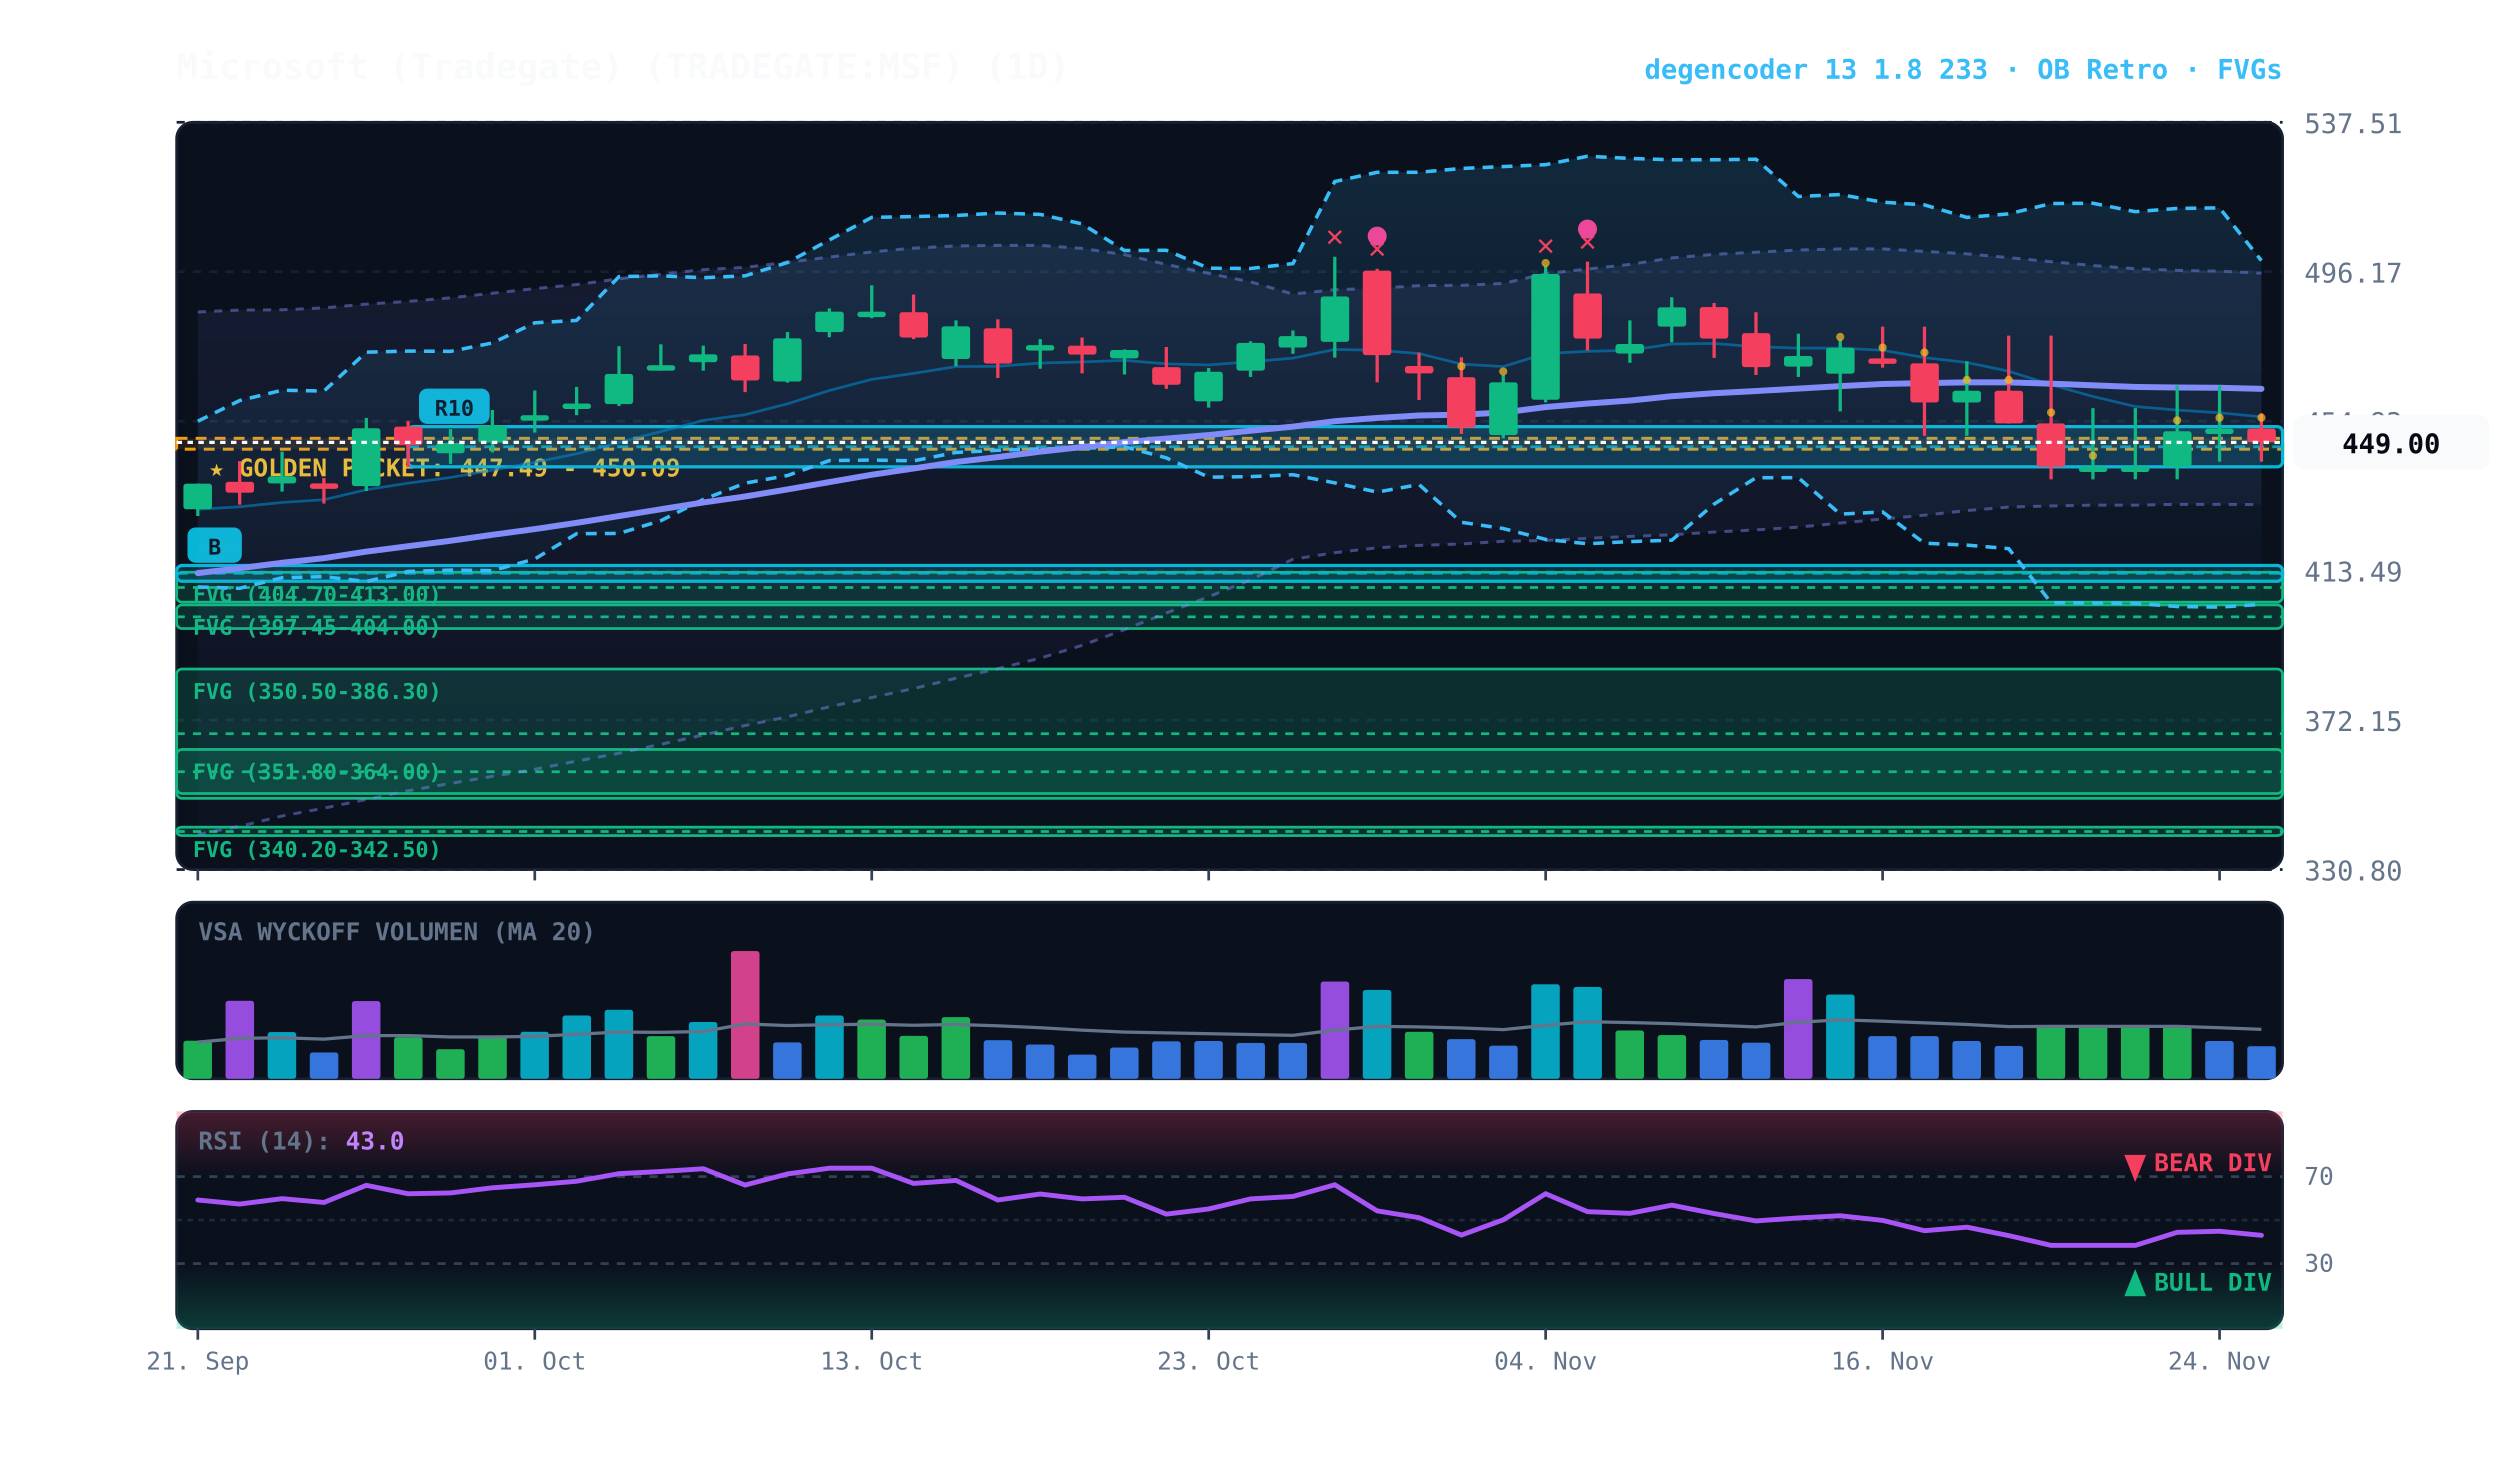
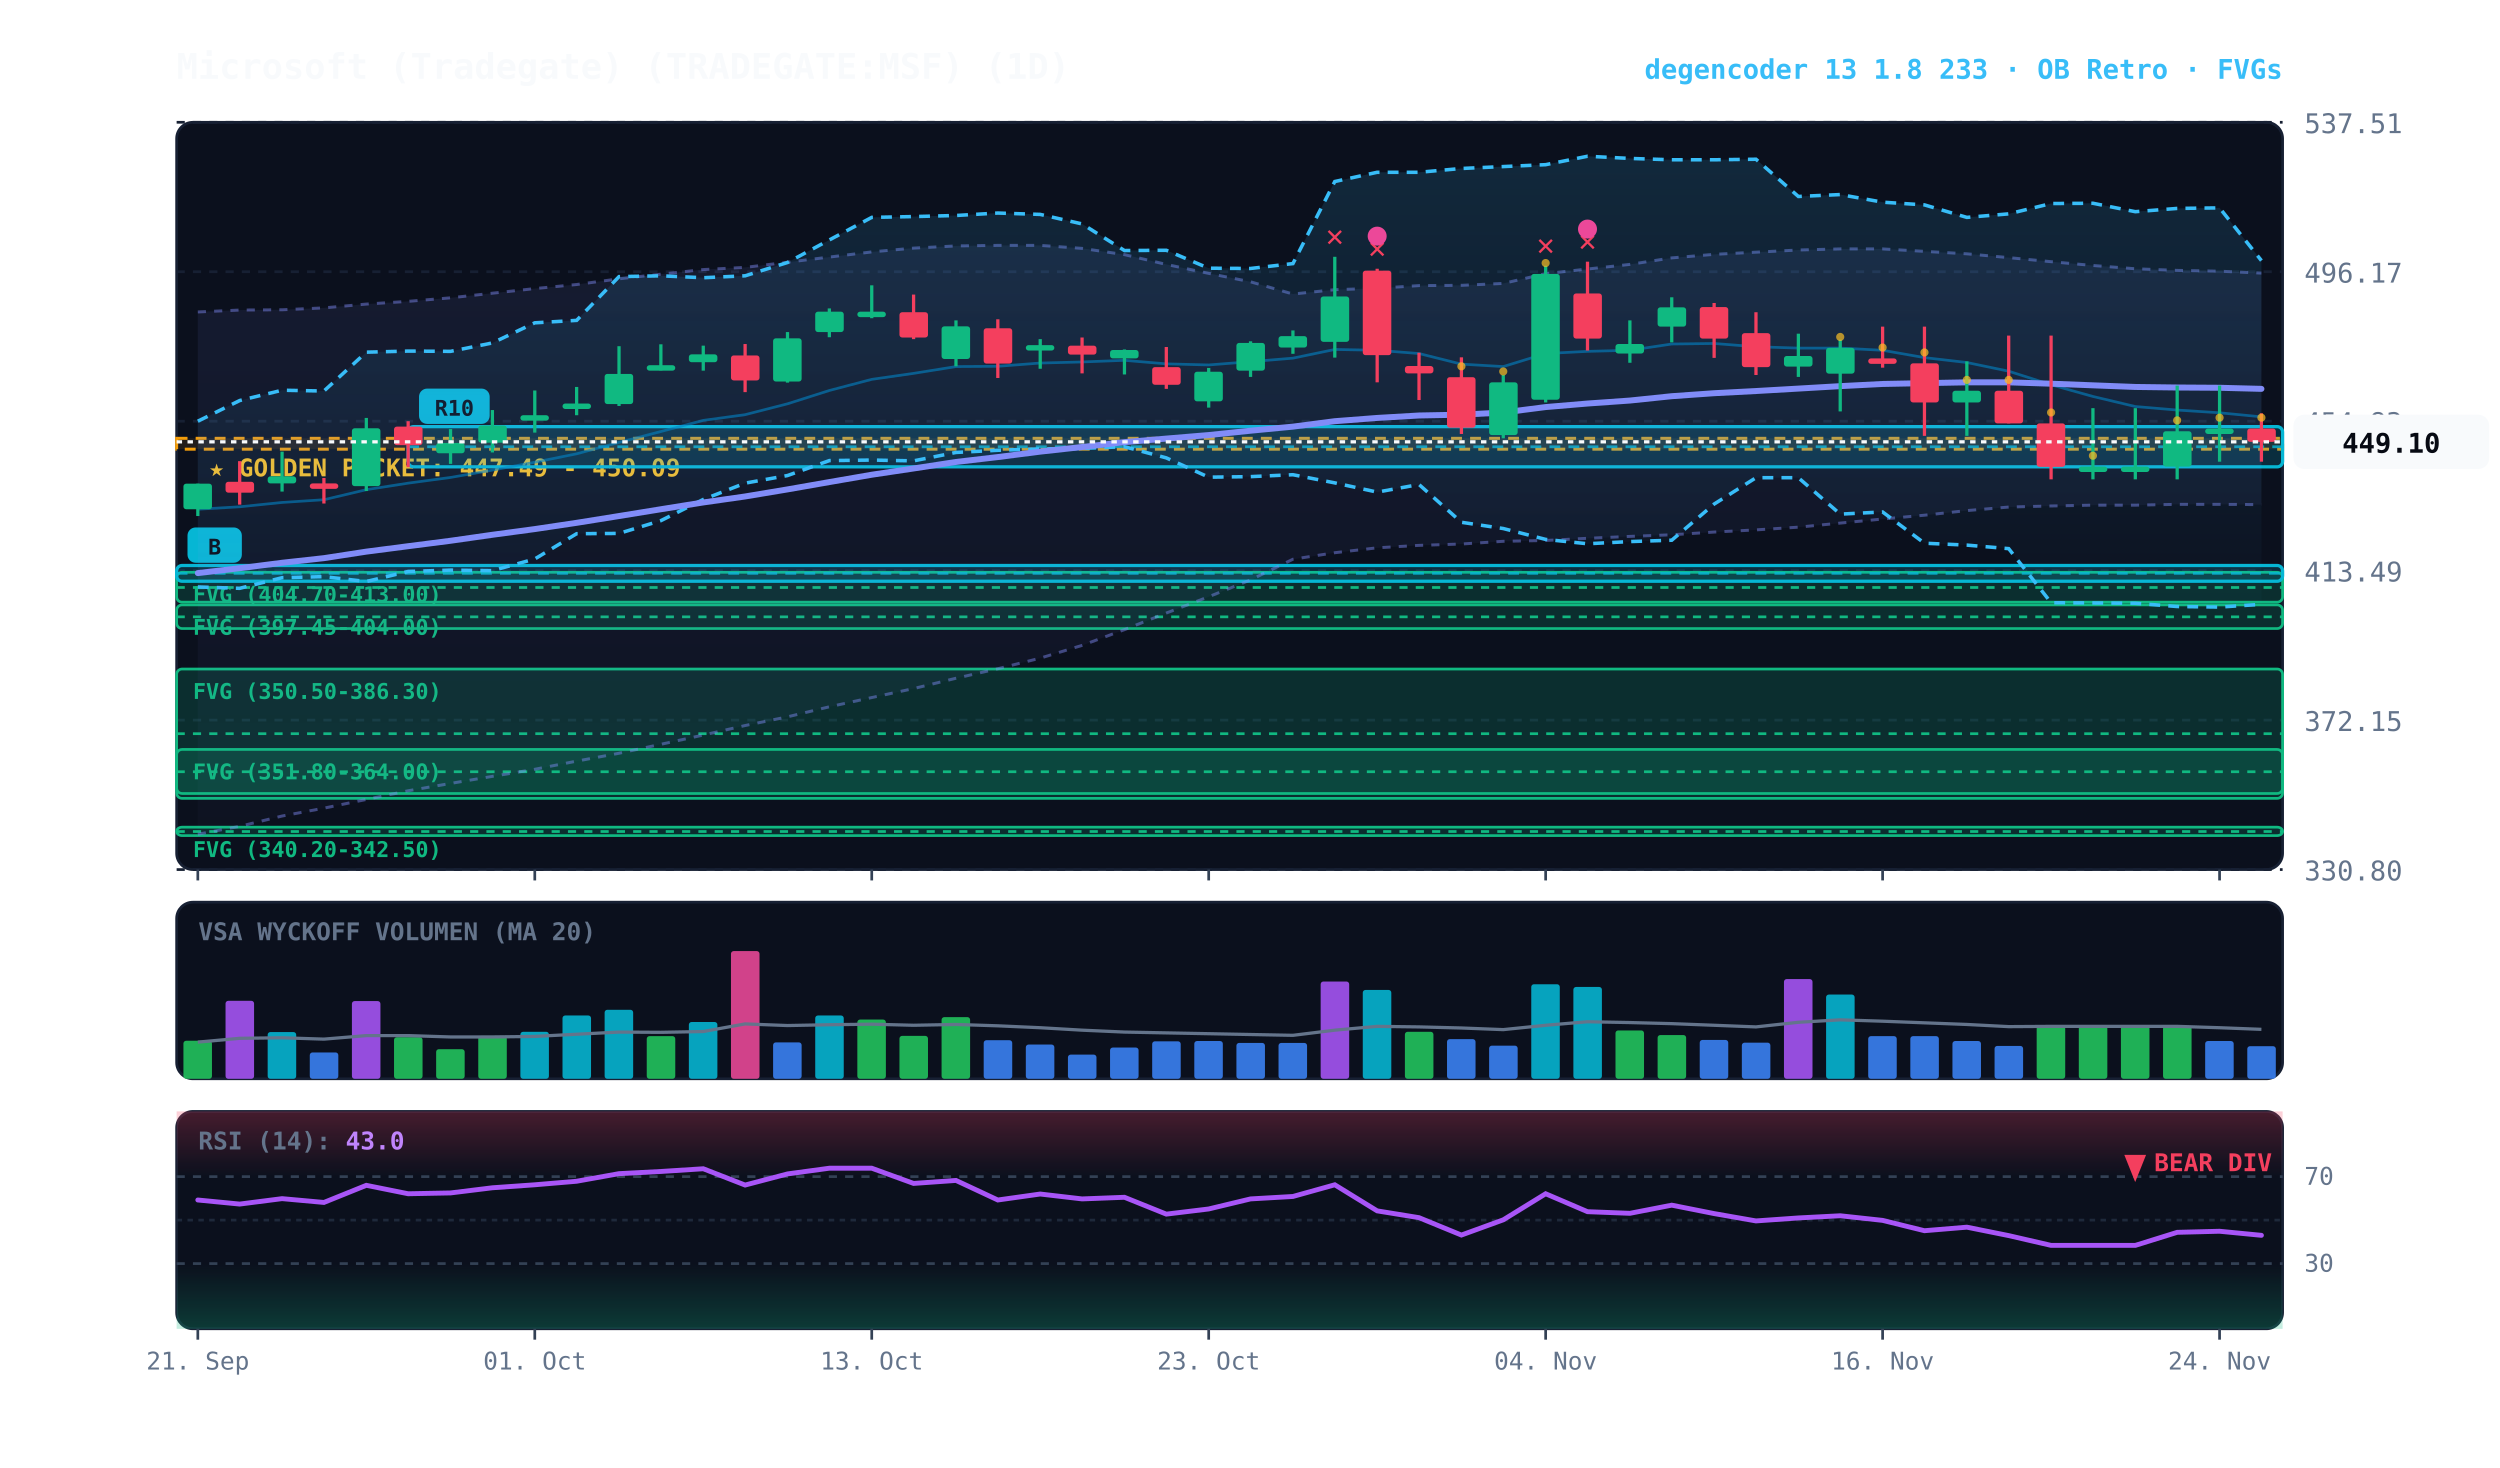
<svg xmlns="http://www.w3.org/2000/svg" viewBox="0 0 920 540" width="100%" height="100%" style="background:#070a13; font-family:'JetBrains Mono', monospace;">
  <defs>
    <linearGradient id="cloud-grad" x1="0%" y1="0%" x2="0%" y2="100%">
      <stop offset="0%" stop-color="#38bdf8" stop-opacity="0.14" />
      <stop offset="100%" stop-color="#38bdf8" stop-opacity="0.02" />
    </linearGradient>
    <linearGradient id="rfe-cloud" x1="0%" y1="0%" x2="0%" y2="100%">
      <stop offset="0%" stop-color="#818cf8" stop-opacity="0.09" />
      <stop offset="100%" stop-color="#818cf8" stop-opacity="0.02" />
    </linearGradient>
    <linearGradient id="rsi-overbought" x1="0%" y1="0%" x2="0%" y2="100%">
      <stop offset="0%" stop-color="#f43f5e" stop-opacity="0.25" />
      <stop offset="100%" stop-color="#f43f5e" stop-opacity="0.0" />
    </linearGradient>
    <linearGradient id="rsi-oversold" x1="0%" y1="0%" x2="0%" y2="100%">
      <stop offset="0%" stop-color="#10b981" stop-opacity="0.0" />
      <stop offset="100%" stop-color="#10b981" stop-opacity="0.25" />
    </linearGradient>
  </defs>
  <rect x="65" y="45" width="775" height="275" fill="#0b101d" rx="6" stroke="#172033" stroke-width="1" />
  <rect x="65" y="332" width="775" height="65" fill="#0b101d" rx="6" stroke="#172033" stroke-width="1" />
  <rect x="65" y="409" width="775" height="80" fill="#0b101d" rx="6" stroke="#172033" stroke-width="1" />
  <line x1="65" y1="320.0" x2="840" y2="320.0" stroke="#172033" stroke-dasharray="3,3" stroke-width="1" />
  <text x="848" y="324.0" fill="#64748b" font-size="10" text-anchor="start">330.80</text>
  <line x1="65" y1="265.0" x2="840" y2="265.0" stroke="#172033" stroke-dasharray="3,3" stroke-width="1" />
  <text x="848" y="269.0" fill="#64748b" font-size="10" text-anchor="start">372.15</text>
  <line x1="65" y1="210.0" x2="840" y2="210.0" stroke="#172033" stroke-dasharray="3,3" stroke-width="1" />
  <text x="848" y="214.0" fill="#64748b" font-size="10" text-anchor="start">413.49</text>
  <line x1="65" y1="155.0" x2="840" y2="155.0" stroke="#172033" stroke-dasharray="3,3" stroke-width="1" />
  <text x="848" y="159.0" fill="#64748b" font-size="10" text-anchor="start">454.83</text>
  <line x1="65" y1="100.0" x2="840" y2="100.0" stroke="#172033" stroke-dasharray="3,3" stroke-width="1" />
  <text x="848" y="104.0" fill="#64748b" font-size="10" text-anchor="start">496.17</text>
  <line x1="65" y1="45.0" x2="840" y2="45.0" stroke="#172033" stroke-dasharray="3,3" stroke-width="1" />
  <text x="848" y="49.0" fill="#64748b" font-size="10" text-anchor="start">537.51</text>
  <rect x="65" y="161.3" width="775" height="4.0" fill="rgba(245, 158, 11, 0.10)" stroke="#f59e0b" stroke-dasharray="4,3" stroke-width="1.1" />
  <text x="77" y="175.3" fill="#fbbf24" font-size="9" font-weight="bold">★ GOLDEN POCKET: 447.49 - 450.09</text>
  <rect x="65.0" y="210.6" width="775.0" height="11.0" fill="rgba(16, 185, 129, 0.18)" stroke="#10b981" stroke-width="1" rx="2" />
  <line x1="65.0" y1="216.2" x2="840" y2="216.2" stroke="#10b981" stroke-dasharray="3,3" stroke-width="1" />
  <text x="71.0" y="221.6" fill="#10b981" font-size="8" font-weight="bold">FVG (404.70-413.00)</text>
  <rect x="65.0" y="222.6" width="775.0" height="8.7" fill="rgba(16, 185, 129, 0.18)" stroke="#10b981" stroke-width="1" rx="2" />
  <line x1="65.0" y1="227.0" x2="840" y2="227.0" stroke="#10b981" stroke-dasharray="3,3" stroke-width="1" />
  <text x="71.0" y="233.6" fill="#10b981" font-size="8" font-weight="bold">FVG (397.45-404.00)</text>
  <rect x="65.0" y="246.2" width="775.0" height="47.6" fill="rgba(16, 185, 129, 0.18)" stroke="#10b981" stroke-width="1" rx="2" />
  <line x1="65.0" y1="270.0" x2="840" y2="270.0" stroke="#10b981" stroke-dasharray="3,3" stroke-width="1" />
  <text x="71.0" y="257.2" fill="#10b981" font-size="8" font-weight="bold">FVG (350.50-386.30)</text>
  <rect x="65.0" y="275.8" width="775.0" height="16.2" fill="rgba(16, 185, 129, 0.18)" stroke="#10b981" stroke-width="1" rx="2" />
  <line x1="65.0" y1="284.0" x2="840" y2="284.0" stroke="#10b981" stroke-dasharray="3,3" stroke-width="1" />
  <text x="71.0" y="286.8" fill="#10b981" font-size="8" font-weight="bold">FVG (351.80-364.00)</text>
  <rect x="65.0" y="304.4" width="775.0" height="3.1" fill="rgba(16, 185, 129, 0.18)" stroke="#10b981" stroke-width="1" rx="2" />
  <line x1="65.0" y1="306.0" x2="840" y2="306.0" stroke="#10b981" stroke-dasharray="3,3" stroke-width="1" />
  <text x="71.0" y="315.4" fill="#10b981" font-size="8" font-weight="bold">FVG (340.20-342.50)</text>
  <rect x="150.2" y="157.0" width="689.8" height="14.8" fill="rgba(6, 182, 212, 0.18)" stroke="#06b6d4" stroke-width="1.2" rx="2" />
  <line x1="150.2" y1="164.4" x2="840" y2="164.4" stroke="#06b6d4" stroke-dasharray="4,3" stroke-width="1.0" opacity="0.8" />
  <rect x="154.2" y="143.0" width="26" height="13" fill="#06b6d4" rx="3" />
  <text x="167.2" y="153.0" fill="#070a13" font-size="8" font-weight="bold" text-anchor="middle">R10</text>
  <rect x="65.0" y="208.1" width="775.0" height="5.8" fill="rgba(6, 182, 212, 0.18)" stroke="#06b6d4" stroke-width="1.2" rx="2" />
  <line x1="65.0" y1="211.0" x2="840" y2="211.0" stroke="#06b6d4" stroke-dasharray="4,3" stroke-width="1.0" opacity="0.8" />
  <rect x="69.0" y="194.1" width="20" height="13" fill="#06b6d4" rx="3" />
  <text x="79.0" y="204.1" fill="#070a13" font-size="8" font-weight="bold" text-anchor="middle">B</text>
  <polygon points="72.8,114.8 88.2,114.1 103.8,114.0 119.2,113.3 134.8,111.9 150.2,110.9 165.8,109.6 181.2,107.9 196.8,106.2 212.2,104.7 227.8,102.6 243.2,100.9 258.8,99.2 274.2,98.4 289.8,96.5 305.2,94.6 320.8,92.7 336.2,91.3 351.8,90.5 367.2,90.3 382.8,90.3 398.2,91.4 413.8,93.7 429.2,97.3 444.8,100.6 460.2,103.7 475.8,108.2 491.2,106.6 506.8,106.1 522.2,105.1 537.8,105.0 553.2,104.3 568.8,100.7 584.2,99.0 599.8,97.3 615.2,94.9 630.8,93.6 646.2,92.8 661.8,92.0 677.2,91.6 692.8,91.6 708.2,92.5 723.8,93.4 739.2,94.8 754.8,96.3 770.2,97.7 785.8,98.9 801.2,99.5 816.8,99.8 832.2,100.5 832.2,185.7 816.8,185.6 801.2,185.6 785.8,185.9 770.2,185.9 754.8,186.2 739.2,186.6 723.8,187.9 708.2,189.6 692.8,191.0 677.2,192.5 661.8,194.0 646.2,195.0 630.8,195.8 615.2,196.8 599.8,197.4 584.2,198.1 568.8,198.9 553.2,199.2 537.8,200.2 522.2,200.7 506.8,201.6 491.2,203.4 475.8,205.8 460.2,213.4 444.8,219.6 429.2,225.6 413.8,231.7 398.2,237.5 382.8,242.2 367.2,246.1 351.8,249.6 336.2,253.4 320.8,256.7 305.2,260.1 289.8,263.8 274.2,267.0 258.8,270.5 243.2,273.9 227.8,277.2 212.2,280.1 196.8,283.1 181.2,285.7 165.8,288.3 150.2,291.0 134.8,294.2 119.2,297.4 103.8,300.3 88.2,304.1 72.8,307.0" fill="url(#rfe-cloud)" />
  <polyline points="72.8,114.8 88.2,114.1 103.8,114.0 119.2,113.3 134.8,111.9 150.2,110.9 165.8,109.6 181.2,107.9 196.8,106.2 212.2,104.7 227.8,102.6 243.2,100.9 258.8,99.2 274.2,98.4 289.8,96.5 305.2,94.6 320.8,92.7 336.2,91.3 351.8,90.5 367.2,90.3 382.8,90.3 398.2,91.4 413.8,93.7 429.2,97.3 444.8,100.6 460.2,103.7 475.8,108.2 491.2,106.6 506.8,106.1 522.2,105.1 537.8,105.0 553.2,104.3 568.8,100.7 584.2,99.0 599.8,97.3 615.2,94.9 630.8,93.6 646.2,92.8 661.8,92.0 677.2,91.6 692.8,91.6 708.2,92.5 723.8,93.4 739.2,94.8 754.8,96.3 770.2,97.7 785.8,98.9 801.2,99.5 816.8,99.8 832.2,100.5" fill="none" stroke="#818cf8" stroke-width="1.1" stroke-opacity="0.45" stroke-dasharray="3,3" />
  <polyline points="72.8,307.0 88.2,304.1 103.8,300.3 119.2,297.4 134.8,294.2 150.2,291.0 165.8,288.3 181.2,285.7 196.8,283.1 212.2,280.1 227.8,277.2 243.2,273.9 258.8,270.5 274.2,267.0 289.8,263.8 305.2,260.1 320.8,256.7 336.2,253.4 351.8,249.6 367.2,246.1 382.8,242.2 398.2,237.5 413.8,231.7 429.2,225.6 444.8,219.6 460.2,213.4 475.8,205.8 491.2,203.4 506.8,201.6 522.2,200.7 537.8,200.2 553.2,199.2 568.8,198.9 584.2,198.1 599.8,197.4 615.2,196.8 630.8,195.8 646.2,195.0 661.8,194.0 677.2,192.5 692.8,191.0 708.2,189.6 723.8,187.9 739.2,186.6 754.8,186.2 770.2,185.9 785.8,185.9 801.2,185.6 816.8,185.6 832.2,185.7" fill="none" stroke="#818cf8" stroke-width="1.1" stroke-opacity="0.45" stroke-dasharray="3,3" />
  <polygon points="72.8,155.0 88.2,147.4 103.8,143.6 119.2,143.9 134.8,129.6 150.2,129.2 165.8,129.3 181.2,126.2 196.8,118.8 212.2,117.9 227.8,101.8 243.2,101.5 258.8,102.2 274.2,101.5 289.8,96.6 305.2,88.3 320.8,80.0 336.2,79.7 351.8,79.3 367.2,78.4 382.8,78.9 398.2,82.4 413.8,92.2 429.2,92.1 444.8,98.7 460.2,98.8 475.8,97.0 491.2,66.8 506.8,63.4 522.2,63.4 537.8,62.0 553.2,61.3 568.8,60.6 584.2,57.5 599.8,58.3 615.2,58.8 630.8,58.8 646.2,58.6 661.8,72.3 677.2,71.6 692.8,74.4 708.2,75.4 723.8,80.0 739.2,78.7 754.8,74.9 770.2,74.8 785.8,77.9 801.2,76.7 816.8,76.5 832.2,95.9 832.2,222.4 816.8,223.4 801.2,223.2 785.8,222.0 770.2,221.9 754.8,221.8 739.2,201.9 723.8,200.6 708.2,199.9 692.8,188.4 677.2,189.2 661.8,175.8 646.2,175.8 630.8,185.5 615.2,198.8 599.8,199.3 584.2,200.1 568.8,198.5 553.2,194.5 537.8,192.2 522.2,178.3 506.8,181.1 491.2,177.7 475.8,174.7 460.2,175.4 444.8,175.6 429.2,168.5 413.8,164.4 398.2,165.0 382.8,165.2 367.2,165.7 351.8,166.5 336.2,169.6 320.8,169.3 305.2,169.5 289.8,175.0 274.2,177.8 258.8,183.8 243.2,191.6 227.8,196.3 212.2,196.4 196.8,205.7 181.2,210.0 165.8,209.8 150.2,210.3 134.8,214.0 119.2,212.2 103.8,212.6 88.2,216.5 72.8,216.0" fill="url(#cloud-grad)" />
  <polyline points="72.8,155.0 88.2,147.4 103.8,143.6 119.2,143.9 134.8,129.6 150.2,129.2 165.8,129.3 181.2,126.2 196.8,118.8 212.2,117.9 227.8,101.8 243.2,101.5 258.8,102.2 274.2,101.5 289.8,96.6 305.2,88.3 320.8,80.0 336.2,79.7 351.8,79.3 367.2,78.4 382.8,78.9 398.2,82.4 413.8,92.2 429.2,92.1 444.8,98.7 460.2,98.8 475.8,97.0 491.2,66.8 506.8,63.4 522.2,63.4 537.8,62.0 553.2,61.3 568.8,60.6 584.2,57.5 599.8,58.3 615.2,58.8 630.8,58.8 646.2,58.6 661.8,72.3 677.2,71.6 692.8,74.4 708.2,75.4 723.8,80.0 739.2,78.7 754.8,74.9 770.2,74.8 785.8,77.9 801.2,76.7 816.8,76.5 832.2,95.9" fill="none" stroke="#38bdf8" stroke-width="1.3" stroke-dasharray="4,3" />
  <polyline points="72.8,216.0 88.2,216.5 103.8,212.6 119.2,212.2 134.8,214.0 150.2,210.3 165.8,209.8 181.2,210.0 196.8,205.7 212.2,196.4 227.8,196.3 243.2,191.6 258.8,183.8 274.2,177.8 289.8,175.0 305.2,169.5 320.8,169.3 336.2,169.6 351.8,166.5 367.2,165.7 382.8,165.2 398.2,165.0 413.8,164.4 429.2,168.5 444.8,175.6 460.2,175.4 475.8,174.7 491.2,177.7 506.8,181.1 522.2,178.3 537.8,192.2 553.2,194.5 568.8,198.5 584.2,200.1 599.8,199.3 615.2,198.8 630.8,185.5 646.2,175.8 661.8,175.8 677.2,189.2 692.8,188.4 708.2,199.9 723.8,200.6 739.2,201.9 754.8,221.8 770.2,221.9 785.8,222.0 801.2,223.2 816.8,223.4 832.2,222.4" fill="none" stroke="#38bdf8" stroke-width="1.3" stroke-dasharray="4,3" />
  <polyline points="72.8,187.4 88.2,186.5 103.8,184.9 119.2,183.9 134.8,180.2 150.2,177.8 165.8,175.7 181.2,173.0 196.8,170.1 212.2,167.0 227.8,162.8 243.2,158.8 258.8,154.7 274.2,152.6 289.8,148.6 305.2,143.7 320.8,139.6 336.2,137.4 351.8,134.9 367.2,134.8 382.8,133.6 398.2,133.2 413.8,132.6 429.2,133.9 444.8,134.3 460.2,133.1 475.8,131.8 491.2,128.6 506.8,128.9 522.2,130.1 537.8,134.0 553.2,134.9 568.8,130.1 584.2,129.3 599.8,128.9 615.2,126.6 630.8,126.4 646.2,127.6 661.8,128.1 677.2,128.1 692.8,128.9 708.2,131.6 723.8,133.4 739.2,136.6 754.8,141.6 770.2,145.9 785.8,149.6 801.2,150.9 816.8,151.9 832.2,153.4" fill="none" stroke="#0284c7" stroke-width="1.0" stroke-opacity="0.6" />
  <polyline points="72.8,210.9 88.2,209.1 103.8,207.1 119.2,205.4 134.8,203.0 150.2,201.0 165.8,199.0 181.2,196.8 196.8,194.7 212.2,192.4 227.8,189.9 243.2,187.4 258.8,184.9 274.2,182.7 289.8,180.1 305.2,177.4 320.8,174.7 336.2,172.4 351.8,170.0 367.2,168.2 382.8,166.2 398.2,164.5 413.8,162.7 429.2,161.4 444.8,160.1 460.2,158.5 475.8,157.0 491.2,155.0 506.8,153.8 522.2,152.9 537.8,152.6 553.2,151.8 568.8,149.8 584.2,148.5 599.8,147.4 615.2,145.8 630.8,144.7 646.2,143.9 661.8,143.0 677.2,142.1 692.8,141.3 708.2,141.0 723.8,140.7 739.2,140.7 754.8,141.2 770.2,141.8 785.8,142.4 801.2,142.6 816.8,142.7 832.2,143.1" fill="none" stroke="#818cf8" stroke-width="2.2" stroke-linecap="round" />
  <line x1="72.8" y1="178.0" x2="72.8" y2="189.9" stroke="#10b981" stroke-width="1.2" />
  <rect x="67.5" y="178.0" width="10.5" height="9.4" fill="#10b981" rx="1" />
  <line x1="88.2" y1="169.7" x2="88.2" y2="185.7" stroke="#f43f5e" stroke-width="1.2" />
  <rect x="83.0" y="177.3" width="10.5" height="4.0" fill="#f43f5e" rx="1" />
  <line x1="103.8" y1="166.2" x2="103.8" y2="180.9" stroke="#10b981" stroke-width="1.2" />
  <rect x="98.5" y="175.3" width="10.5" height="2.6" fill="#10b981" rx="1" />
  <line x1="119.2" y1="175.9" x2="119.2" y2="185.3" stroke="#f43f5e" stroke-width="1.2" />
  <rect x="114.0" y="177.9" width="10.5" height="2.0" fill="#f43f5e" rx="1" />
  <line x1="134.8" y1="153.8" x2="134.8" y2="180.7" stroke="#10b981" stroke-width="1.2" />
  <rect x="129.5" y="157.6" width="10.5" height="21.3" fill="#10b981" rx="1" />
  <line x1="150.2" y1="155.0" x2="150.2" y2="171.9" stroke="#f43f5e" stroke-width="1.2" />
  <rect x="145.0" y="157.0" width="10.5" height="6.8" fill="#f43f5e" rx="1" />
  <line x1="165.8" y1="157.9" x2="165.8" y2="170.7" stroke="#10b981" stroke-width="1.2" />
  <rect x="160.5" y="163.0" width="10.5" height="3.8" fill="#10b981" rx="1" />
  <line x1="181.2" y1="150.9" x2="181.2" y2="166.5" stroke="#10b981" stroke-width="1.2" />
  <rect x="176.0" y="156.6" width="10.5" height="6.3" fill="#10b981" rx="1" />
  <line x1="196.8" y1="143.7" x2="196.8" y2="159.2" stroke="#10b981" stroke-width="1.2" />
  <rect x="191.5" y="152.8" width="10.5" height="2.0" fill="#10b981" rx="1" />
  <line x1="212.2" y1="142.4" x2="212.2" y2="152.8" stroke="#10b981" stroke-width="1.2" />
  <rect x="207.0" y="148.5" width="10.5" height="2.0" fill="#10b981" rx="1" />
  <line x1="227.8" y1="127.4" x2="227.8" y2="149.4" stroke="#10b981" stroke-width="1.2" />
  <rect x="222.5" y="137.6" width="10.5" height="11.1" fill="#10b981" rx="1" />
  <line x1="243.2" y1="126.7" x2="243.2" y2="136.3" stroke="#10b981" stroke-width="1.2" />
  <rect x="238.0" y="134.4" width="10.5" height="2.0" fill="#10b981" rx="1" />
  <line x1="258.8" y1="127.2" x2="258.8" y2="136.4" stroke="#10b981" stroke-width="1.2" />
  <rect x="253.5" y="130.4" width="10.5" height="2.9" fill="#10b981" rx="1" />
  <line x1="274.2" y1="126.6" x2="274.2" y2="144.3" stroke="#f43f5e" stroke-width="1.2" />
  <rect x="269.0" y="130.8" width="10.5" height="9.2" fill="#f43f5e" rx="1" />
  <line x1="289.8" y1="122.2" x2="289.8" y2="140.8" stroke="#10b981" stroke-width="1.2" />
  <rect x="284.5" y="124.5" width="10.5" height="15.9" fill="#10b981" rx="1" />
  <line x1="305.2" y1="113.5" x2="305.2" y2="124.1" stroke="#10b981" stroke-width="1.2" />
  <rect x="300.0" y="114.7" width="10.5" height="7.5" fill="#10b981" rx="1" />
  <line x1="320.8" y1="105.0" x2="320.8" y2="117.1" stroke="#10b981" stroke-width="1.2" />
  <rect x="315.5" y="114.7" width="10.5" height="2.0" fill="#10b981" rx="1" />
  <line x1="336.2" y1="108.4" x2="336.2" y2="124.8" stroke="#f43f5e" stroke-width="1.2" />
  <rect x="331.0" y="114.9" width="10.5" height="9.3" fill="#f43f5e" rx="1" />
  <line x1="351.8" y1="117.9" x2="351.8" y2="134.8" stroke="#10b981" stroke-width="1.2" />
  <rect x="346.5" y="120.1" width="10.5" height="12.0" fill="#10b981" rx="1" />
  <line x1="367.2" y1="117.5" x2="367.2" y2="139.1" stroke="#f43f5e" stroke-width="1.2" />
  <rect x="362.0" y="120.8" width="10.5" height="13.0" fill="#f43f5e" rx="1" />
  <line x1="382.8" y1="124.8" x2="382.8" y2="135.7" stroke="#10b981" stroke-width="1.2" />
  <rect x="377.5" y="127.0" width="10.5" height="2.0" fill="#10b981" rx="1" />
  <line x1="398.2" y1="124.2" x2="398.2" y2="137.4" stroke="#f43f5e" stroke-width="1.2" />
  <rect x="393.0" y="127.2" width="10.5" height="3.3" fill="#f43f5e" rx="1" />
  <line x1="413.8" y1="128.6" x2="413.8" y2="137.8" stroke="#10b981" stroke-width="1.2" />
  <rect x="408.5" y="128.8" width="10.5" height="3.1" fill="#10b981" rx="1" />
  <line x1="429.2" y1="127.7" x2="429.2" y2="143.1" stroke="#f43f5e" stroke-width="1.2" />
  <rect x="424.0" y="135.1" width="10.5" height="6.5" fill="#f43f5e" rx="1" />
  <line x1="444.8" y1="135.4" x2="444.8" y2="150.0" stroke="#10b981" stroke-width="1.2" />
  <rect x="439.5" y="136.8" width="10.5" height="10.9" fill="#10b981" rx="1" />
  <line x1="460.2" y1="125.6" x2="460.2" y2="138.7" stroke="#10b981" stroke-width="1.2" />
  <rect x="455.0" y="126.2" width="10.5" height="10.2" fill="#10b981" rx="1" />
  <line x1="475.8" y1="121.6" x2="475.8" y2="130.2" stroke="#10b981" stroke-width="1.2" />
  <rect x="470.5" y="123.7" width="10.5" height="4.2" fill="#10b981" rx="1" />
  <line x1="491.2" y1="94.5" x2="491.2" y2="131.6" stroke="#10b981" stroke-width="1.2" />
  <rect x="486.0" y="109.1" width="10.5" height="16.7" fill="#10b981" rx="1" />
  <text x="491.2" y="90.5" fill="#f43f5e" font-size="11" font-weight="bold" text-anchor="middle">✕</text>
  <line x1="506.8" y1="98.9" x2="506.8" y2="140.7" stroke="#f43f5e" stroke-width="1.2" />
  <rect x="501.5" y="99.6" width="10.5" height="31.1" fill="#f43f5e" rx="1" />
  <text x="506.8" y="94.9" fill="#f43f5e" font-size="11" font-weight="bold" text-anchor="middle">✕</text>
  <circle cx="506.8" cy="86.9" r="3.5" fill="#ec4899" />
  <line x1="522.2" y1="129.8" x2="522.2" y2="147.2" stroke="#f43f5e" stroke-width="1.2" />
  <rect x="517.0" y="134.7" width="10.5" height="2.7" fill="#f43f5e" rx="1" />
  <line x1="537.8" y1="131.5" x2="537.8" y2="159.7" stroke="#f43f5e" stroke-width="1.2" />
  <rect x="532.5" y="138.8" width="10.5" height="18.6" fill="#f43f5e" rx="1" />
  <circle cx="537.8" cy="134.8" r="1.5" fill="#fbbf24" opacity="0.7" />
  <line x1="553.2" y1="138.0" x2="553.2" y2="161.3" stroke="#10b981" stroke-width="1.2" />
  <rect x="548.0" y="140.7" width="10.5" height="19.4" fill="#10b981" rx="1" />
  <circle cx="553.2" cy="136.7" r="1.5" fill="#fbbf24" opacity="0.7" />
  <line x1="568.8" y1="97.8" x2="568.8" y2="148.1" stroke="#10b981" stroke-width="1.2" />
  <rect x="563.5" y="100.8" width="10.5" height="46.3" fill="#10b981" rx="1" />
  <text x="568.8" y="93.8" fill="#f43f5e" font-size="11" font-weight="bold" text-anchor="middle">✕</text>
  <circle cx="568.8" cy="96.8" r="1.5" fill="#fbbf24" opacity="0.7" />
  <line x1="584.2" y1="96.3" x2="584.2" y2="129.0" stroke="#f43f5e" stroke-width="1.2" />
  <rect x="579.0" y="108.0" width="10.5" height="16.6" fill="#f43f5e" rx="1" />
  <text x="584.2" y="92.3" fill="#f43f5e" font-size="11" font-weight="bold" text-anchor="middle">✕</text>
  <circle cx="584.2" cy="84.3" r="3.5" fill="#ec4899" />
  <line x1="599.8" y1="117.9" x2="599.8" y2="133.5" stroke="#10b981" stroke-width="1.2" />
  <rect x="594.5" y="126.6" width="10.5" height="3.5" fill="#10b981" rx="1" />
  <line x1="615.2" y1="109.4" x2="615.2" y2="126.0" stroke="#10b981" stroke-width="1.2" />
  <rect x="610.0" y="113.1" width="10.5" height="7.1" fill="#10b981" rx="1" />
  <line x1="630.8" y1="111.5" x2="630.8" y2="131.7" stroke="#f43f5e" stroke-width="1.2" />
  <rect x="625.5" y="113.0" width="10.5" height="11.6" fill="#f43f5e" rx="1" />
  <line x1="646.2" y1="114.9" x2="646.2" y2="138.0" stroke="#f43f5e" stroke-width="1.2" />
  <rect x="641.0" y="122.6" width="10.5" height="12.5" fill="#f43f5e" rx="1" />
  <line x1="661.8" y1="122.8" x2="661.8" y2="138.7" stroke="#10b981" stroke-width="1.2" />
  <rect x="656.5" y="131.0" width="10.5" height="3.9" fill="#10b981" rx="1" />
  <line x1="677.2" y1="125.0" x2="677.2" y2="151.4" stroke="#10b981" stroke-width="1.2" />
  <rect x="672.0" y="128.0" width="10.5" height="9.5" fill="#10b981" rx="1" />
  <circle cx="677.2" cy="124.0" r="1.5" fill="#fbbf24" opacity="0.7" />
  <line x1="692.8" y1="120.2" x2="692.8" y2="135.3" stroke="#f43f5e" stroke-width="1.2" />
  <rect x="687.5" y="131.9" width="10.5" height="2.0" fill="#f43f5e" rx="1" />
  <circle cx="692.8" cy="127.9" r="1.5" fill="#fbbf24" opacity="0.7" />
  <line x1="708.2" y1="120.2" x2="708.2" y2="160.4" stroke="#f43f5e" stroke-width="1.2" />
  <rect x="703.0" y="133.7" width="10.5" height="14.4" fill="#f43f5e" rx="1" />
  <circle cx="708.2" cy="129.7" r="1.5" fill="#fbbf24" opacity="0.7" />
  <line x1="723.8" y1="133.0" x2="723.8" y2="160.4" stroke="#10b981" stroke-width="1.2" />
  <rect x="718.5" y="143.8" width="10.5" height="4.3" fill="#10b981" rx="1" />
  <circle cx="723.8" cy="139.8" r="1.5" fill="#fbbf24" opacity="0.7" />
  <line x1="739.2" y1="123.5" x2="739.2" y2="155.8" stroke="#f43f5e" stroke-width="1.2" />
  <rect x="734.0" y="143.8" width="10.5" height="12.0" fill="#f43f5e" rx="1" />
  <circle cx="739.2" cy="139.8" r="1.5" fill="#fbbf24" opacity="0.7" />
  <line x1="754.8" y1="123.5" x2="754.8" y2="176.4" stroke="#f43f5e" stroke-width="1.2" />
  <rect x="749.5" y="155.8" width="10.5" height="16.0" fill="#f43f5e" rx="1" />
  <circle cx="754.8" cy="151.8" r="1.5" fill="#fbbf24" opacity="0.7" />
  <line x1="770.2" y1="150.2" x2="770.2" y2="176.4" stroke="#10b981" stroke-width="1.2" />
  <rect x="765.0" y="171.7" width="10.5" height="2.0" fill="#10b981" rx="1" />
  <circle cx="770.2" cy="167.7" r="1.5" fill="#fbbf24" opacity="0.7" />
  <line x1="785.8" y1="150.2" x2="785.8" y2="176.4" stroke="#10b981" stroke-width="1.2" />
  <rect x="780.5" y="171.7" width="10.5" height="2.0" fill="#10b981" rx="1" />
  <line x1="801.2" y1="141.9" x2="801.2" y2="176.4" stroke="#10b981" stroke-width="1.2" />
  <rect x="796.0" y="158.7" width="10.5" height="13.0" fill="#10b981" rx="1" />
  <circle cx="801.2" cy="154.7" r="1.5" fill="#fbbf24" opacity="0.7" />
  <line x1="816.8" y1="141.9" x2="816.8" y2="169.9" stroke="#10b981" stroke-width="1.2" />
  <rect x="811.5" y="157.7" width="10.5" height="2.0" fill="#10b981" rx="1" />
  <circle cx="816.8" cy="153.7" r="1.5" fill="#fbbf24" opacity="0.7" />
  <line x1="832.2" y1="152.1" x2="832.2" y2="169.9" stroke="#f43f5e" stroke-width="1.2" />
-   <rect x="827.0" y="157.7" width="10.5" height="5.1" fill="#f43f5e" rx="1" />
+   <rect x="827.0" y="157.7" width="10.5" height="4.9" fill="#f43f5e" rx="1" />
  <circle cx="832.2" cy="153.7" r="1.5" fill="#fbbf24" opacity="0.7" />
-   <line x1="65" y1="162.8" x2="840" y2="162.8" stroke="#f8fafc" stroke-width="1.2" stroke-dasharray="2,2" />
-   <rect x="844" y="152.8" width="72" height="20" fill="#f8fafc" rx="4" />
-   <text x="880" y="166.8" fill="#070a13" font-size="10" font-weight="bold" text-anchor="middle">449.00</text>
+   <line x1="65" y1="162.6" x2="840" y2="162.6" stroke="#f8fafc" stroke-width="1.2" stroke-dasharray="2,2" />
+   <rect x="844" y="152.6" width="72" height="20" fill="#f8fafc" rx="4" />
+   <text x="880" y="166.6" fill="#070a13" font-size="10" font-weight="bold" text-anchor="middle">449.10</text>
  <text x="73" y="346" fill="#64748b" font-size="9" font-weight="bold">VSA WYCKOFF VOLUMEN (MA 20)</text>
  <rect x="67.5" y="383.0" width="10.5" height="14.0" fill="#22c55e" opacity="0.88" rx="1" />
  <rect x="83.0" y="368.3" width="10.5" height="28.7" fill="#a855f7" opacity="0.88" rx="1" />
  <rect x="98.5" y="379.8" width="10.5" height="17.2" fill="#06b6d4" opacity="0.88" rx="1" />
  <rect x="114.0" y="387.3" width="10.5" height="9.7" fill="#3b82f6" opacity="0.88" rx="1" />
  <rect x="129.5" y="368.4" width="10.5" height="28.6" fill="#a855f7" opacity="0.88" rx="1" />
  <rect x="145.0" y="381.7" width="10.5" height="15.3" fill="#22c55e" opacity="0.88" rx="1" />
  <rect x="160.5" y="386.1" width="10.5" height="10.9" fill="#22c55e" opacity="0.88" rx="1" />
  <rect x="176.0" y="381.2" width="10.5" height="15.8" fill="#22c55e" opacity="0.88" rx="1" />
  <rect x="191.5" y="379.7" width="10.5" height="17.3" fill="#06b6d4" opacity="0.88" rx="1" />
  <rect x="207.0" y="373.7" width="10.5" height="23.3" fill="#06b6d4" opacity="0.88" rx="1" />
  <rect x="222.5" y="371.6" width="10.5" height="25.4" fill="#06b6d4" opacity="0.88" rx="1" />
  <rect x="238.0" y="381.3" width="10.5" height="15.7" fill="#22c55e" opacity="0.88" rx="1" />
  <rect x="253.5" y="376.1" width="10.5" height="20.9" fill="#06b6d4" opacity="0.88" rx="1" />
  <rect x="269.0" y="350.0" width="10.5" height="47.0" fill="#ec4899" opacity="0.88" rx="1" />
  <rect x="284.5" y="383.6" width="10.5" height="13.4" fill="#3b82f6" opacity="0.88" rx="1" />
  <rect x="300.0" y="373.7" width="10.5" height="23.3" fill="#06b6d4" opacity="0.88" rx="1" />
  <rect x="315.5" y="375.2" width="10.5" height="21.8" fill="#22c55e" opacity="0.88" rx="1" />
  <rect x="331.0" y="381.2" width="10.5" height="15.8" fill="#22c55e" opacity="0.88" rx="1" />
  <rect x="346.5" y="374.3" width="10.5" height="22.7" fill="#22c55e" opacity="0.88" rx="1" />
  <rect x="362.0" y="382.8" width="10.5" height="14.2" fill="#3b82f6" opacity="0.88" rx="1" />
  <rect x="377.5" y="384.4" width="10.5" height="12.6" fill="#3b82f6" opacity="0.88" rx="1" />
  <rect x="393.0" y="388.1" width="10.5" height="8.9" fill="#3b82f6" opacity="0.88" rx="1" />
  <rect x="408.5" y="385.5" width="10.5" height="11.5" fill="#3b82f6" opacity="0.88" rx="1" />
  <rect x="424.0" y="383.2" width="10.5" height="13.8" fill="#3b82f6" opacity="0.88" rx="1" />
  <rect x="439.5" y="383.1" width="10.5" height="13.9" fill="#3b82f6" opacity="0.88" rx="1" />
  <rect x="455.0" y="383.8" width="10.5" height="13.2" fill="#3b82f6" opacity="0.88" rx="1" />
  <rect x="470.5" y="383.8" width="10.5" height="13.2" fill="#3b82f6" opacity="0.88" rx="1" />
  <rect x="486.0" y="361.2" width="10.5" height="35.8" fill="#a855f7" opacity="0.88" rx="1" />
  <rect x="501.5" y="364.3" width="10.5" height="32.7" fill="#06b6d4" opacity="0.88" rx="1" />
  <rect x="517.0" y="379.7" width="10.5" height="17.3" fill="#22c55e" opacity="0.88" rx="1" />
  <rect x="532.5" y="382.4" width="10.5" height="14.6" fill="#3b82f6" opacity="0.88" rx="1" />
  <rect x="548.0" y="384.8" width="10.5" height="12.2" fill="#3b82f6" opacity="0.88" rx="1" />
  <rect x="563.5" y="362.2" width="10.5" height="34.8" fill="#06b6d4" opacity="0.88" rx="1" />
  <rect x="579.0" y="363.2" width="10.5" height="33.8" fill="#06b6d4" opacity="0.88" rx="1" />
  <rect x="594.5" y="379.2" width="10.5" height="17.8" fill="#22c55e" opacity="0.88" rx="1" />
  <rect x="610.0" y="380.9" width="10.5" height="16.1" fill="#22c55e" opacity="0.88" rx="1" />
  <rect x="625.5" y="382.7" width="10.5" height="14.3" fill="#3b82f6" opacity="0.88" rx="1" />
  <rect x="641.0" y="383.7" width="10.5" height="13.3" fill="#3b82f6" opacity="0.88" rx="1" />
  <rect x="656.5" y="360.3" width="10.5" height="36.7" fill="#a855f7" opacity="0.88" rx="1" />
  <rect x="672.0" y="366.0" width="10.5" height="31.0" fill="#06b6d4" opacity="0.88" rx="1" />
  <rect x="687.5" y="381.3" width="10.5" height="15.7" fill="#3b82f6" opacity="0.88" rx="1" />
  <rect x="703.0" y="381.3" width="10.5" height="15.7" fill="#3b82f6" opacity="0.88" rx="1" />
  <rect x="718.5" y="383.1" width="10.5" height="13.9" fill="#3b82f6" opacity="0.88" rx="1" />
  <rect x="734.0" y="384.9" width="10.5" height="12.1" fill="#3b82f6" opacity="0.88" rx="1" />
  <rect x="749.5" y="377.5" width="10.5" height="19.5" fill="#22c55e" opacity="0.88" rx="1" />
  <rect x="765.0" y="377.5" width="10.5" height="19.5" fill="#22c55e" opacity="0.88" rx="1" />
  <rect x="780.5" y="377.5" width="10.5" height="19.5" fill="#22c55e" opacity="0.88" rx="1" />
  <rect x="796.0" y="377.5" width="10.5" height="19.5" fill="#22c55e" opacity="0.88" rx="1" />
  <rect x="811.5" y="383.1" width="10.5" height="13.9" fill="#3b82f6" opacity="0.88" rx="1" />
  <rect x="827.0" y="385.0" width="10.5" height="12.0" fill="#3b82f6" opacity="0.88" rx="1" />
  <polyline points="72.8,383.5 88.2,382.1 103.8,381.9 119.2,382.4 134.8,381.1 150.2,381.1 165.8,381.6 181.2,381.6 196.8,381.4 212.2,380.6 227.8,379.8 243.2,379.9 258.8,379.6 274.2,376.8 289.8,377.4 305.2,377.1 320.8,376.9 336.2,377.3 351.8,377.0 367.2,377.5 382.8,378.2 398.2,379.1 413.8,379.8 429.2,380.1 444.8,380.4 460.2,380.7 475.8,381.0 491.2,379.1 506.8,377.7 522.2,377.9 537.8,378.3 553.2,378.9 568.8,377.3 584.2,376.0 599.8,376.3 615.2,376.7 630.8,377.3 646.2,377.9 661.8,376.2 677.2,375.3 692.8,375.8 708.2,376.4 723.8,377.0 739.2,377.8 754.8,377.7 770.2,377.7 785.8,377.7 801.2,377.7 816.8,378.2 832.2,378.8" fill="none" stroke="#64748b" stroke-width="1.2" />
  <rect x="65" y="409" width="775" height="24.0" fill="url(#rsi-overbought)" />
  <rect x="65" y="465.0" width="775" height="24.0" fill="url(#rsi-oversold)" />
  <line x1="65" y1="433.0" x2="840" y2="433.0" stroke="#334155" stroke-dasharray="3,3" stroke-width="1" />
  <text x="848" y="436.0" fill="#64748b" font-size="9">70</text>
  <line x1="65" y1="449.0" x2="840" y2="449.0" stroke="#1e293b" stroke-dasharray="2,2" stroke-width="1" />
  <line x1="65" y1="465.0" x2="840" y2="465.0" stroke="#334155" stroke-dasharray="3,3" stroke-width="1" />
  <text x="848" y="468.0" fill="#64748b" font-size="9">30</text>
  <polyline points="72.8,441.6 88.2,443.1 103.8,441.1 119.2,442.5 134.8,436.2 150.2,439.3 165.8,439.0 181.2,437.1 196.8,436.0 212.2,434.7 227.8,431.9 243.2,431.1 258.8,430.1 274.2,436.1 289.8,432.0 305.2,429.9 320.8,429.9 336.2,435.5 351.8,434.4 367.2,441.6 382.8,439.4 398.2,441.2 413.8,440.6 429.2,446.8 444.8,444.9 460.2,441.2 475.8,440.3 491.2,436.0 506.8,445.6 522.2,448.1 537.8,454.5 553.2,448.9 568.8,439.3 584.2,445.9 599.8,446.5 615.2,443.5 630.8,446.6 646.2,449.3 661.8,448.2 677.2,447.4 692.8,449.1 708.2,452.9 723.8,451.6 739.2,454.7 754.8,458.3 770.2,458.3 785.8,458.3 801.2,453.5 816.8,453.1 832.2,454.6" fill="none" stroke="#a855f7" stroke-width="1.8" stroke-linecap="round" />
-   <g transform="translate(785.75, 477)">
-     <path d="M 0 -10 L 4 0 L -4 0 Z" fill="#10b981" />
-     <text x="7" y="-2" fill="#10b981" font-size="9" font-weight="bold">BULL DIV</text>
-   </g>
  <g transform="translate(785.75, 425)">
    <path d="M 0 10 L 4 0 L -4 0 Z" fill="#f43f5e" />
    <text x="7" y="6" fill="#f43f5e" font-size="9" font-weight="bold">BEAR DIV</text>
  </g>
  <text x="73" y="423" fill="#64748b" font-size="9" font-weight="bold">RSI (14): <tspan fill="#c084fc">43.0</tspan>
  </text>
  <line x1="72.8" y1="320" x2="72.8" y2="324" stroke="#334155" stroke-width="1" />
  <line x1="72.8" y1="489" x2="72.8" y2="493" stroke="#334155" stroke-width="1" />
  <text x="72.8" y="504" fill="#64748b" font-size="9" text-anchor="middle">21. Sep</text>
  <line x1="196.8" y1="320" x2="196.8" y2="324" stroke="#334155" stroke-width="1" />
  <line x1="196.8" y1="489" x2="196.8" y2="493" stroke="#334155" stroke-width="1" />
  <text x="196.8" y="504" fill="#64748b" font-size="9" text-anchor="middle">01. Oct</text>
  <line x1="320.8" y1="320" x2="320.8" y2="324" stroke="#334155" stroke-width="1" />
  <line x1="320.8" y1="489" x2="320.8" y2="493" stroke="#334155" stroke-width="1" />
  <text x="320.8" y="504" fill="#64748b" font-size="9" text-anchor="middle">13. Oct</text>
  <line x1="444.8" y1="320" x2="444.8" y2="324" stroke="#334155" stroke-width="1" />
  <line x1="444.8" y1="489" x2="444.8" y2="493" stroke="#334155" stroke-width="1" />
  <text x="444.8" y="504" fill="#64748b" font-size="9" text-anchor="middle">23. Oct</text>
  <line x1="568.8" y1="320" x2="568.8" y2="324" stroke="#334155" stroke-width="1" />
  <line x1="568.8" y1="489" x2="568.8" y2="493" stroke="#334155" stroke-width="1" />
  <text x="568.8" y="504" fill="#64748b" font-size="9" text-anchor="middle">04. Nov</text>
  <line x1="692.8" y1="320" x2="692.8" y2="324" stroke="#334155" stroke-width="1" />
  <line x1="692.8" y1="489" x2="692.8" y2="493" stroke="#334155" stroke-width="1" />
  <text x="692.8" y="504" fill="#64748b" font-size="9" text-anchor="middle">16. Nov</text>
  <line x1="816.8" y1="320" x2="816.8" y2="324" stroke="#334155" stroke-width="1" />
  <line x1="816.8" y1="489" x2="816.8" y2="493" stroke="#334155" stroke-width="1" />
  <text x="816.8" y="504" fill="#64748b" font-size="9" text-anchor="middle">24. Nov</text>
  <text x="65" y="29" fill="#f8fafc" font-size="13" font-weight="bold">Microsoft (Tradegate) (TRADEGATE:MSF) (1D)</text>
  <text x="840" y="29" fill="#38bdf8" font-size="10" font-weight="bold" text-anchor="end">degencoder 13 1.8 233 · OB Retro · FVGs</text>
</svg>
